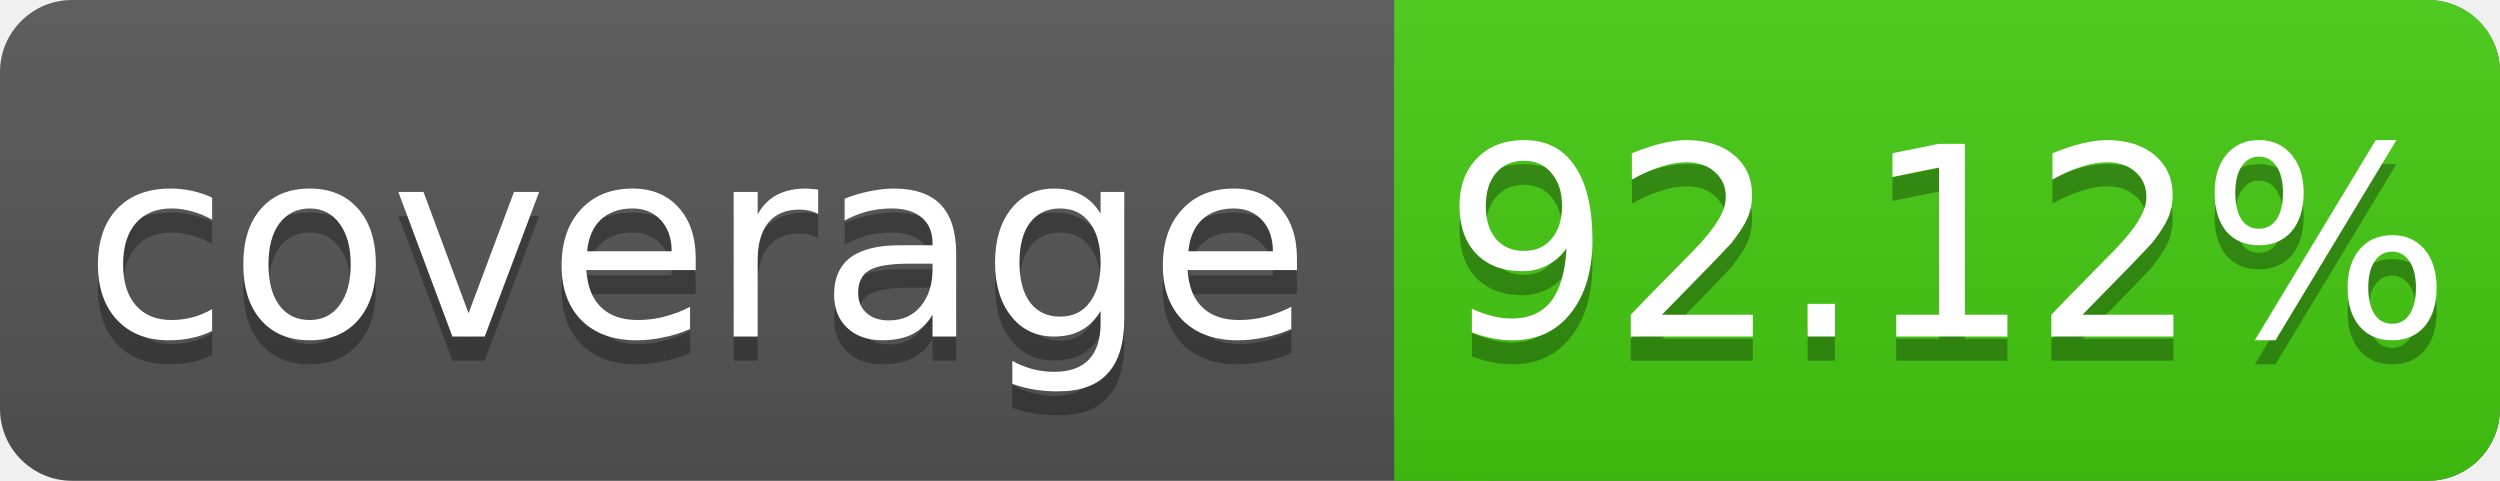
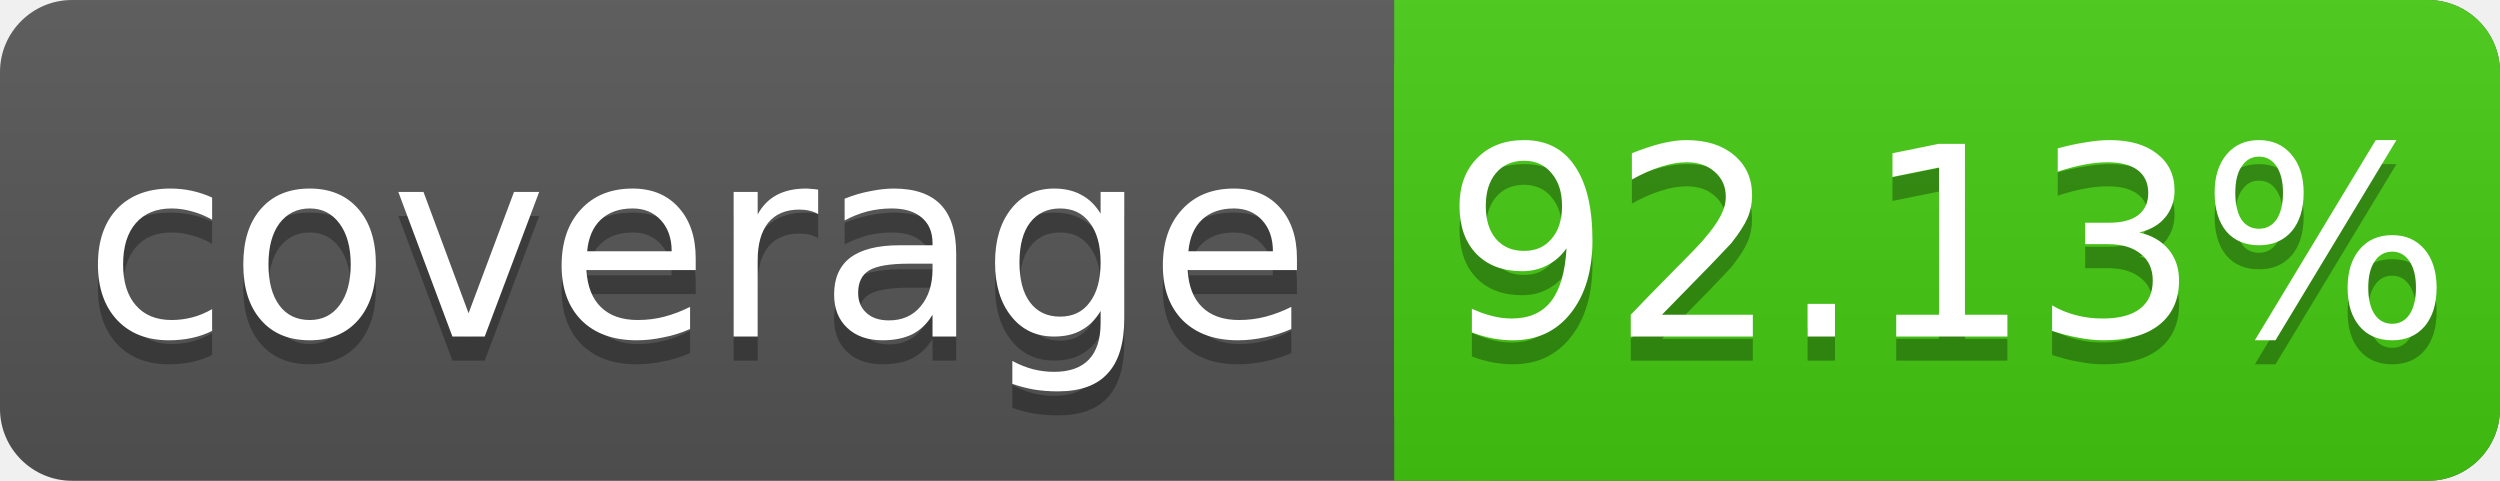
<svg xmlns="http://www.w3.org/2000/svg" width="104" height="20">
  <linearGradient id="s" x2="0" y2="100%">
    <stop offset="0" stop-color="#bbb" stop-opacity=".1" />
    <stop offset="1" stop-opacity=".1" />
  </linearGradient>
  <rect rx="3" width="104" height="20" fill="#555" />
  <rect rx="3" x="58" width="46" height="20" fill="#4c1" />
  <rect x="58" width="4" height="20" fill="#4c1" />
  <rect rx="3" width="104" height="20" fill="url(#s)" />
  <g fill="#fff" text-anchor="middle" font-family="DejaVu Sans,Verdana,Geneva,sans-serif" font-size="11">
    <text x="29" y="15" fill="#010101" fill-opacity=".3">coverage</text>
    <text x="29" y="14">coverage</text>
-     <text x="81" y="15" fill="#010101" fill-opacity=".3">92.12%</text>
-     <text x="81" y="14">92.12%</text>
+     <text x="81" y="15" fill="#010101" fill-opacity=".3">92.13%</text>
+     <text x="81" y="14">92.13%</text>
  </g>
</svg>
